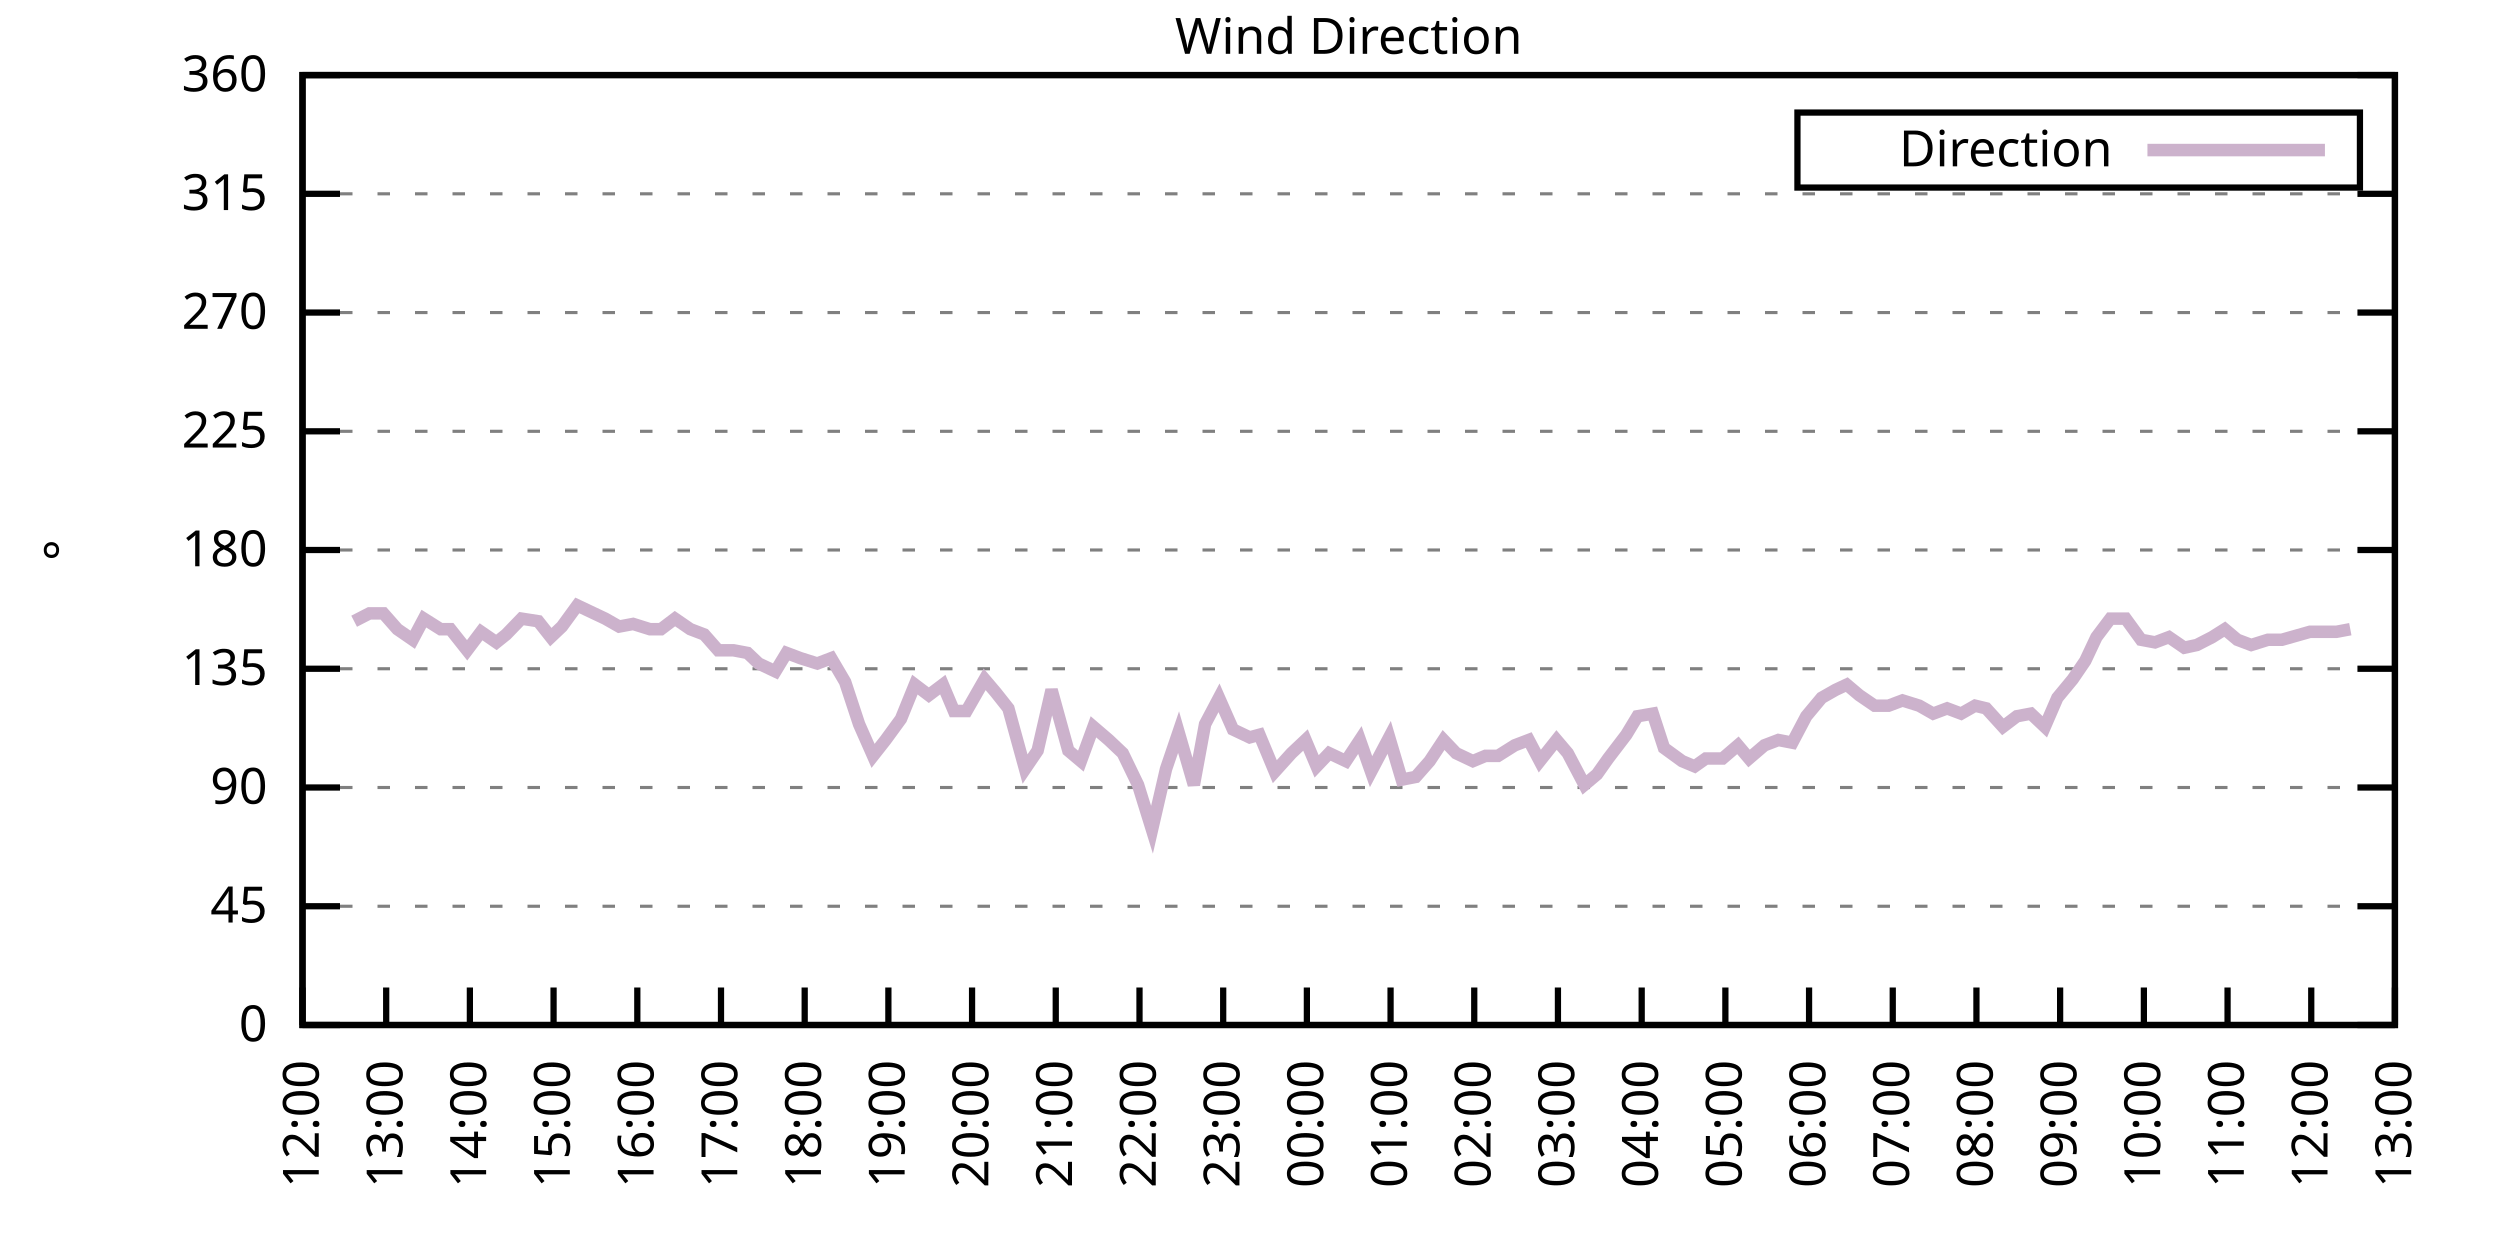
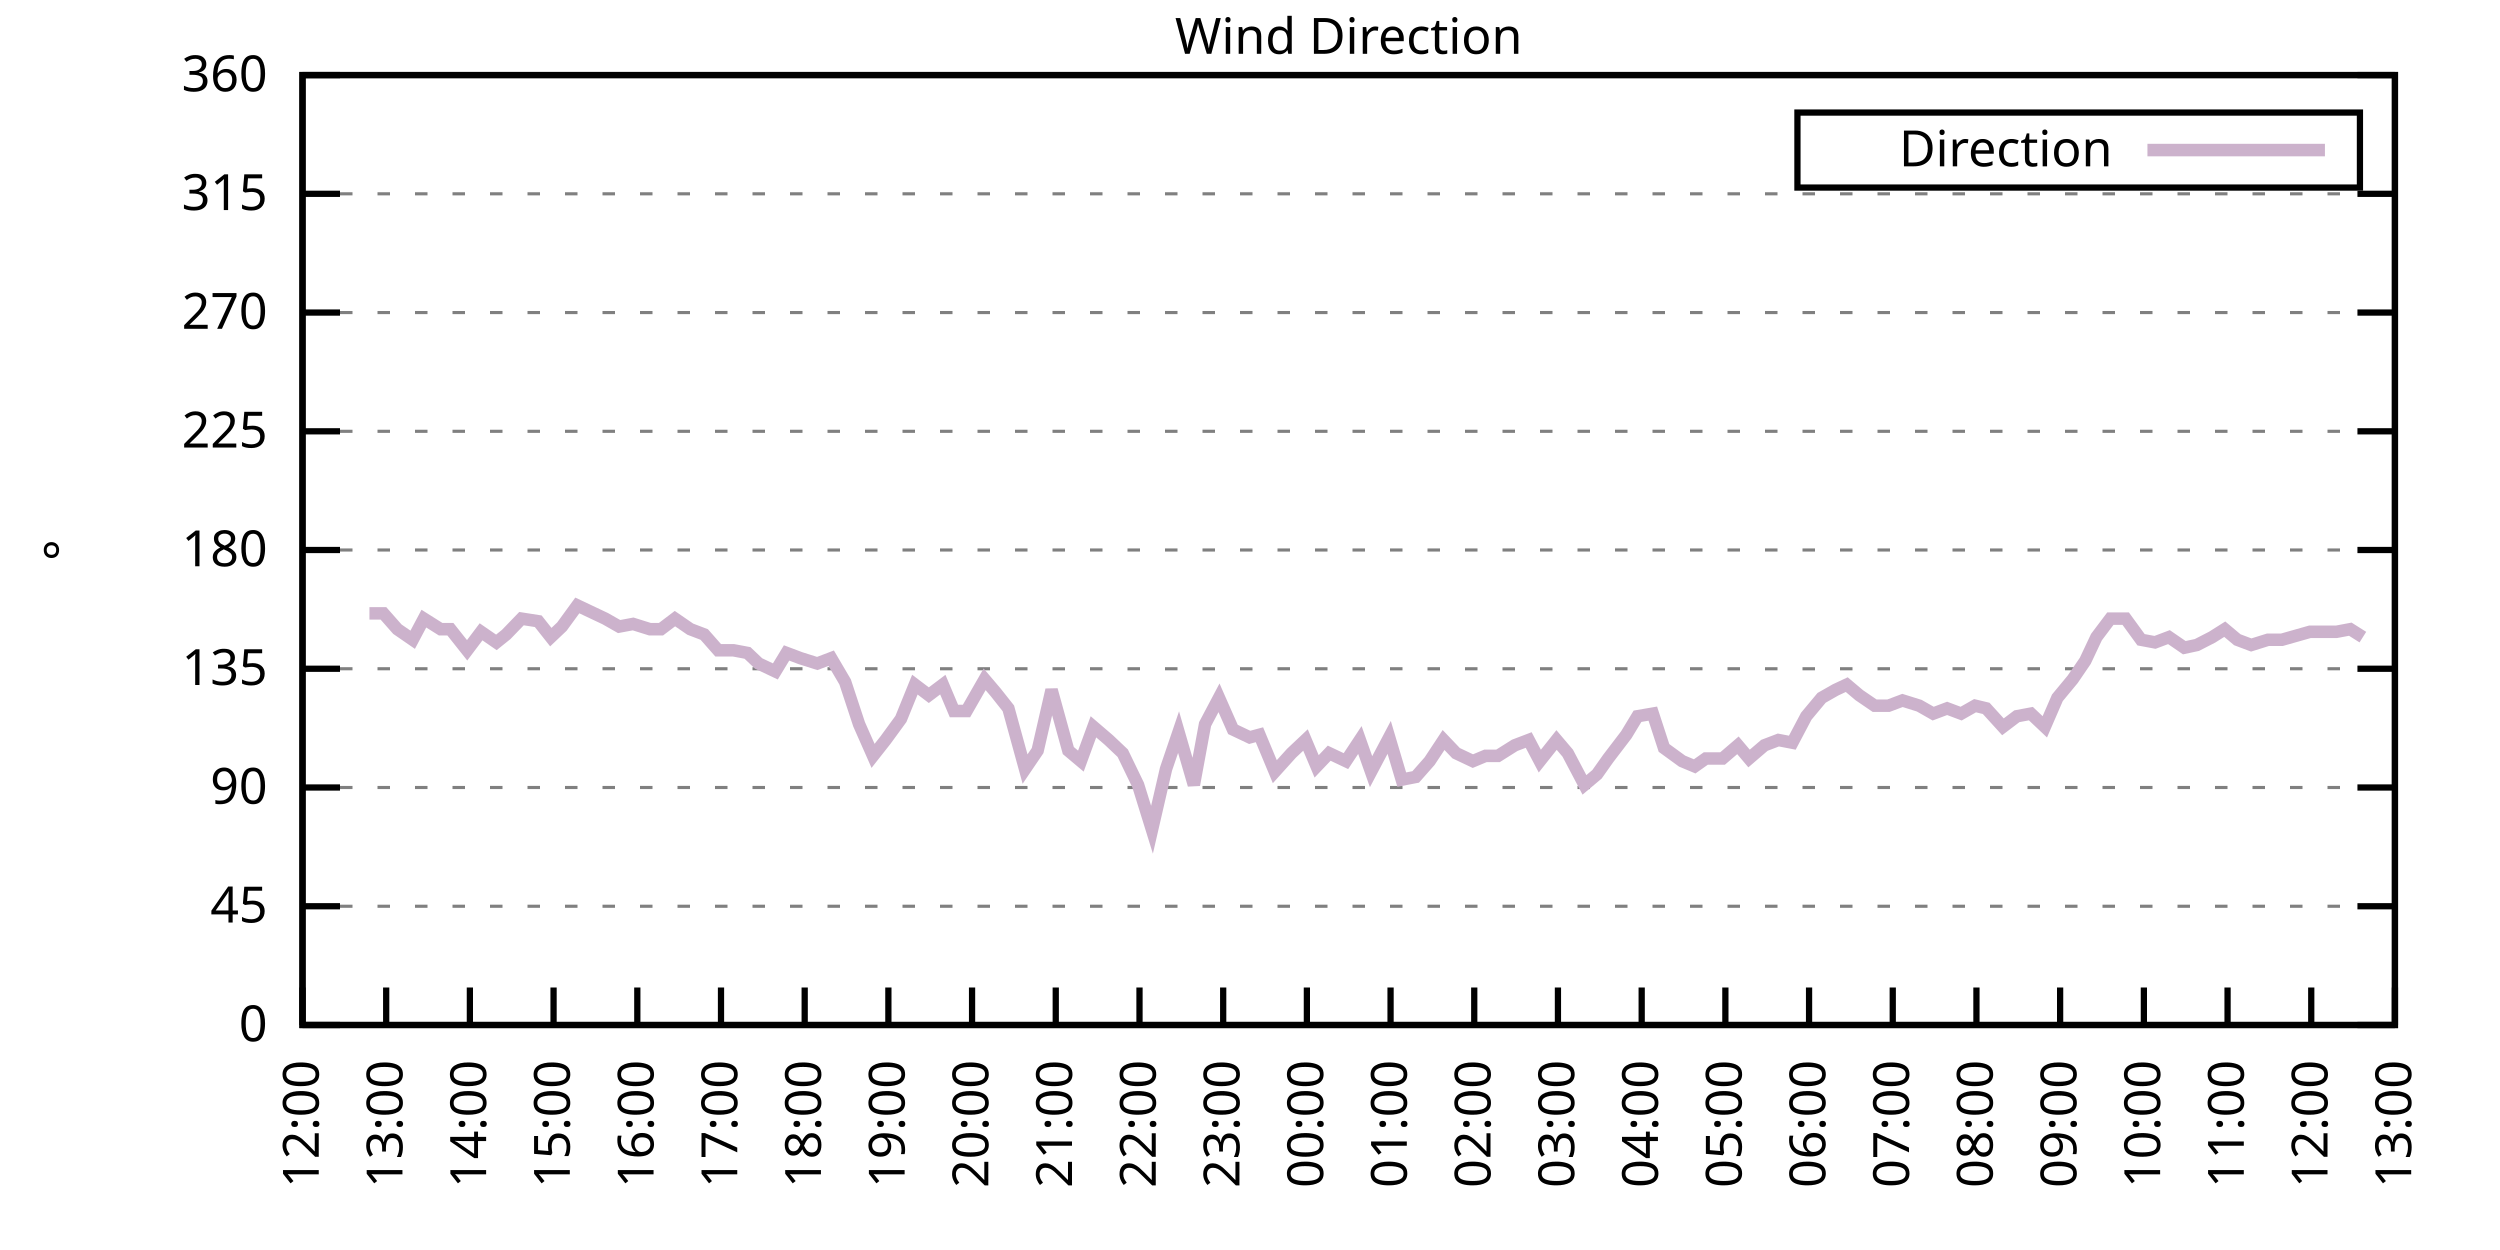
<svg xmlns="http://www.w3.org/2000/svg" xmlns:xlink="http://www.w3.org/1999/xlink" width="400" height="200" viewBox="0 0 400 200">
  <g id="gnuplot_canvas">
    <rect x="0" y="0" width="400" height="200" fill="none" />
    <defs>
      <circle id="gpDot" r="0.5" stroke-width="0.5" stroke="currentColor" />
      <path id="gpPt0" stroke-width="0.333" stroke="currentColor" d="M-1,0 h2 M0,-1 v2" />
      <path id="gpPt1" stroke-width="0.333" stroke="currentColor" d="M-1,-1 L1,1 M1,-1 L-1,1" />
      <path id="gpPt2" stroke-width="0.333" stroke="currentColor" d="M-1,0 L1,0 M0,-1 L0,1 M-1,-1 L1,1 M-1,1 L1,-1" />
      <rect id="gpPt3" stroke-width="0.333" stroke="currentColor" x="-1" y="-1" width="2" height="2" />
      <rect id="gpPt4" stroke-width="0.333" stroke="currentColor" fill="currentColor" x="-1" y="-1" width="2" height="2" />
      <circle id="gpPt5" stroke-width="0.333" stroke="currentColor" cx="0" cy="0" r="1" />
      <use xlink:href="#gpPt5" id="gpPt6" fill="currentColor" stroke="none" />
      <path id="gpPt7" stroke-width="0.333" stroke="currentColor" d="M0,-1.33 L-1.33,0.67 L1.33,0.67 z" />
      <use xlink:href="#gpPt7" id="gpPt8" fill="currentColor" stroke="none" />
      <use xlink:href="#gpPt7" id="gpPt9" stroke="currentColor" transform="rotate(180)" />
      <use xlink:href="#gpPt9" id="gpPt10" fill="currentColor" stroke="none" />
      <use xlink:href="#gpPt3" id="gpPt11" stroke="currentColor" transform="rotate(45)" />
      <use xlink:href="#gpPt11" id="gpPt12" fill="currentColor" stroke="none" />
      <path id="gpPt13" stroke-width="0.333" stroke="currentColor" d="M0,1.330 L1.265,0.411 L0.782,-1.067 L-0.782,-1.076 L-1.265,0.411 z" />
      <use xlink:href="#gpPt13" id="gpPt14" fill="currentColor" stroke="none" />
      <filter id="textbox" filterUnits="objectBoundingBox" x="0" y="0" height="1" width="1">
        <feFlood flood-color="white" flood-opacity="1" result="bgnd" />
        <feComposite in="SourceGraphic" in2="bgnd" operator="atop" />
      </filter>
      <filter id="greybox" filterUnits="objectBoundingBox" x="0" y="0" height="1" width="1">
        <feFlood flood-color="lightgrey" flood-opacity="1" result="grey" />
        <feComposite in="SourceGraphic" in2="grey" operator="atop" />
      </filter>
    </defs>
    <g fill="none" color="white" stroke="currentColor" stroke-width="1.00" stroke-linecap="butt" stroke-linejoin="miter">
</g>
    <g fill="none" color="black" stroke="currentColor" stroke-width="1.00" stroke-linecap="butt" stroke-linejoin="miter">
      <g stroke="none" shape-rendering="crispEdges">
        <polygon fill="rgb(255, 255, 255)" points="48.40,164.00 383.18,164.00 383.18,12.02 48.40,12.02 " />
      </g>
    </g>
    <g fill="none" color="black" stroke="currentColor" stroke-width="1.00" stroke-linecap="butt" stroke-linejoin="miter">
</g>
    <g fill="none" color="black" stroke="black" stroke-width="0.50" stroke-linecap="butt" stroke-linejoin="miter">
</g>
    <g fill="none" color="gray" stroke="currentColor" stroke-width="0.50" stroke-linecap="butt" stroke-linejoin="miter">
      <path stroke="gray" stroke-dasharray="2,4" class="gridline" d="M48.40,164.00 L383.19,164.00  " />
    </g>
    <g fill="none" color="gray" stroke="gray" stroke-width="1.00" stroke-linecap="butt" stroke-linejoin="miter">
</g>
    <g fill="none" color="black" stroke="currentColor" stroke-width="1.00" stroke-linecap="butt" stroke-linejoin="miter">
      <path stroke="black" d="M48.40,164.00 L54.40,164.00 M383.19,164.00 L377.19,164.00  " />
      <g transform="translate(42.80,166.60)" stroke="none" fill="black" font-family="Sans" font-size="8.00" text-anchor="end">
        <text>
          <tspan font-family="Sans"> 0</tspan>
        </text>
      </g>
    </g>
    <g fill="none" color="black" stroke="currentColor" stroke-width="1.00" stroke-linecap="butt" stroke-linejoin="miter">
</g>
    <g fill="none" color="black" stroke="black" stroke-width="0.50" stroke-linecap="butt" stroke-linejoin="miter">
</g>
    <g fill="none" color="gray" stroke="currentColor" stroke-width="0.50" stroke-linecap="butt" stroke-linejoin="miter">
      <path stroke="gray" stroke-dasharray="2,4" class="gridline" d="M48.40,145.00 L383.19,145.00  " />
    </g>
    <g fill="none" color="gray" stroke="gray" stroke-width="1.00" stroke-linecap="butt" stroke-linejoin="miter">
</g>
    <g fill="none" color="black" stroke="currentColor" stroke-width="1.00" stroke-linecap="butt" stroke-linejoin="miter">
      <path stroke="black" d="M48.40,145.00 L54.40,145.00 M383.19,145.00 L377.19,145.00  " />
      <g transform="translate(42.80,147.60)" stroke="none" fill="black" font-family="Sans" font-size="8.00" text-anchor="end">
        <text>
          <tspan font-family="Sans"> 45</tspan>
        </text>
      </g>
    </g>
    <g fill="none" color="black" stroke="currentColor" stroke-width="1.00" stroke-linecap="butt" stroke-linejoin="miter">
</g>
    <g fill="none" color="black" stroke="black" stroke-width="0.50" stroke-linecap="butt" stroke-linejoin="miter">
</g>
    <g fill="none" color="gray" stroke="currentColor" stroke-width="0.50" stroke-linecap="butt" stroke-linejoin="miter">
      <path stroke="gray" stroke-dasharray="2,4" class="gridline" d="M48.40,126.00 L383.19,126.00  " />
    </g>
    <g fill="none" color="gray" stroke="gray" stroke-width="1.00" stroke-linecap="butt" stroke-linejoin="miter">
</g>
    <g fill="none" color="black" stroke="currentColor" stroke-width="1.00" stroke-linecap="butt" stroke-linejoin="miter">
      <path stroke="black" d="M48.40,126.00 L54.40,126.00 M383.19,126.00 L377.19,126.00  " />
      <g transform="translate(42.80,128.60)" stroke="none" fill="black" font-family="Sans" font-size="8.00" text-anchor="end">
        <text>
          <tspan font-family="Sans"> 90</tspan>
        </text>
      </g>
    </g>
    <g fill="none" color="black" stroke="currentColor" stroke-width="1.00" stroke-linecap="butt" stroke-linejoin="miter">
</g>
    <g fill="none" color="black" stroke="black" stroke-width="0.50" stroke-linecap="butt" stroke-linejoin="miter">
</g>
    <g fill="none" color="gray" stroke="currentColor" stroke-width="0.50" stroke-linecap="butt" stroke-linejoin="miter">
      <path stroke="gray" stroke-dasharray="2,4" class="gridline" d="M48.40,107.00 L383.19,107.00  " />
    </g>
    <g fill="none" color="gray" stroke="gray" stroke-width="1.00" stroke-linecap="butt" stroke-linejoin="miter">
</g>
    <g fill="none" color="black" stroke="currentColor" stroke-width="1.00" stroke-linecap="butt" stroke-linejoin="miter">
      <path stroke="black" d="M48.40,107.00 L54.40,107.00 M383.19,107.00 L377.19,107.00  " />
      <g transform="translate(42.80,109.60)" stroke="none" fill="black" font-family="Sans" font-size="8.00" text-anchor="end">
        <text>
          <tspan font-family="Sans"> 135</tspan>
        </text>
      </g>
    </g>
    <g fill="none" color="black" stroke="currentColor" stroke-width="1.00" stroke-linecap="butt" stroke-linejoin="miter">
</g>
    <g fill="none" color="black" stroke="black" stroke-width="0.50" stroke-linecap="butt" stroke-linejoin="miter">
</g>
    <g fill="none" color="gray" stroke="currentColor" stroke-width="0.50" stroke-linecap="butt" stroke-linejoin="miter">
      <path stroke="gray" stroke-dasharray="2,4" class="gridline" d="M48.40,88.00 L383.19,88.00  " />
    </g>
    <g fill="none" color="gray" stroke="gray" stroke-width="1.00" stroke-linecap="butt" stroke-linejoin="miter">
</g>
    <g fill="none" color="black" stroke="currentColor" stroke-width="1.00" stroke-linecap="butt" stroke-linejoin="miter">
      <path stroke="black" d="M48.40,88.00 L54.40,88.00 M383.19,88.00 L377.19,88.00  " />
      <g transform="translate(42.80,90.60)" stroke="none" fill="black" font-family="Sans" font-size="8.00" text-anchor="end">
        <text>
          <tspan font-family="Sans"> 180</tspan>
        </text>
      </g>
    </g>
    <g fill="none" color="black" stroke="currentColor" stroke-width="1.00" stroke-linecap="butt" stroke-linejoin="miter">
</g>
    <g fill="none" color="black" stroke="black" stroke-width="0.50" stroke-linecap="butt" stroke-linejoin="miter">
</g>
    <g fill="none" color="gray" stroke="currentColor" stroke-width="0.50" stroke-linecap="butt" stroke-linejoin="miter">
      <path stroke="gray" stroke-dasharray="2,4" class="gridline" d="M48.40,69.01 L383.19,69.01  " />
    </g>
    <g fill="none" color="gray" stroke="gray" stroke-width="1.00" stroke-linecap="butt" stroke-linejoin="miter">
</g>
    <g fill="none" color="black" stroke="currentColor" stroke-width="1.00" stroke-linecap="butt" stroke-linejoin="miter">
      <path stroke="black" d="M48.40,69.01 L54.40,69.01 M383.19,69.01 L377.19,69.01  " />
      <g transform="translate(42.80,71.61)" stroke="none" fill="black" font-family="Sans" font-size="8.00" text-anchor="end">
        <text>
          <tspan font-family="Sans"> 225</tspan>
        </text>
      </g>
    </g>
    <g fill="none" color="black" stroke="currentColor" stroke-width="1.00" stroke-linecap="butt" stroke-linejoin="miter">
</g>
    <g fill="none" color="black" stroke="black" stroke-width="0.50" stroke-linecap="butt" stroke-linejoin="miter">
</g>
    <g fill="none" color="gray" stroke="currentColor" stroke-width="0.50" stroke-linecap="butt" stroke-linejoin="miter">
      <path stroke="gray" stroke-dasharray="2,4" class="gridline" d="M48.40,50.01 L383.19,50.01  " />
    </g>
    <g fill="none" color="gray" stroke="gray" stroke-width="1.00" stroke-linecap="butt" stroke-linejoin="miter">
</g>
    <g fill="none" color="black" stroke="currentColor" stroke-width="1.00" stroke-linecap="butt" stroke-linejoin="miter">
      <path stroke="black" d="M48.40,50.01 L54.40,50.01 M383.19,50.01 L377.19,50.01  " />
      <g transform="translate(42.80,52.61)" stroke="none" fill="black" font-family="Sans" font-size="8.00" text-anchor="end">
        <text>
          <tspan font-family="Sans"> 270</tspan>
        </text>
      </g>
    </g>
    <g fill="none" color="black" stroke="currentColor" stroke-width="1.00" stroke-linecap="butt" stroke-linejoin="miter">
</g>
    <g fill="none" color="black" stroke="black" stroke-width="0.50" stroke-linecap="butt" stroke-linejoin="miter">
</g>
    <g fill="none" color="gray" stroke="currentColor" stroke-width="0.50" stroke-linecap="butt" stroke-linejoin="miter">
      <path stroke="gray" stroke-dasharray="2,4" class="gridline" d="M48.40,31.01 L383.19,31.01  " />
    </g>
    <g fill="none" color="gray" stroke="gray" stroke-width="1.00" stroke-linecap="butt" stroke-linejoin="miter">
</g>
    <g fill="none" color="black" stroke="currentColor" stroke-width="1.00" stroke-linecap="butt" stroke-linejoin="miter">
      <path stroke="black" d="M48.40,31.01 L54.40,31.01 M383.19,31.01 L377.19,31.01  " />
      <g transform="translate(42.80,33.61)" stroke="none" fill="black" font-family="Sans" font-size="8.00" text-anchor="end">
        <text>
          <tspan font-family="Sans"> 315</tspan>
        </text>
      </g>
    </g>
    <g fill="none" color="black" stroke="currentColor" stroke-width="1.00" stroke-linecap="butt" stroke-linejoin="miter">
</g>
    <g fill="none" color="black" stroke="black" stroke-width="0.50" stroke-linecap="butt" stroke-linejoin="miter">
</g>
    <g fill="none" color="gray" stroke="currentColor" stroke-width="0.50" stroke-linecap="butt" stroke-linejoin="miter">
      <path stroke="gray" stroke-dasharray="2,4" class="gridline" d="M48.40,12.01 L383.19,12.01  " />
    </g>
    <g fill="none" color="gray" stroke="gray" stroke-width="1.00" stroke-linecap="butt" stroke-linejoin="miter">
</g>
    <g fill="none" color="black" stroke="currentColor" stroke-width="1.00" stroke-linecap="butt" stroke-linejoin="miter">
      <path stroke="black" d="M48.40,12.01 L54.40,12.01 M383.19,12.01 L377.19,12.01  " />
      <g transform="translate(42.80,14.61)" stroke="none" fill="black" font-family="Sans" font-size="8.00" text-anchor="end">
        <text>
          <tspan font-family="Sans"> 360</tspan>
        </text>
      </g>
    </g>
    <g fill="none" color="black" stroke="currentColor" stroke-width="1.00" stroke-linecap="butt" stroke-linejoin="miter">
      <path stroke="black" d="M48.40,164.00 L48.40,158.00  " />
      <g transform="translate(51.00,169.60) rotate(270.00)" stroke="none" fill="black" font-family="Sans" font-size="8.00" text-anchor="end">
        <text>
          <tspan font-family="Sans">12:00</tspan>
        </text>
      </g>
    </g>
    <g fill="none" color="black" stroke="currentColor" stroke-width="1.00" stroke-linecap="butt" stroke-linejoin="miter">
      <path stroke="black" d="M61.79,164.00 L61.79,158.00  " />
      <g transform="translate(64.39,169.60) rotate(270.00)" stroke="none" fill="black" font-family="Sans" font-size="8.00" text-anchor="end">
        <text>
          <tspan font-family="Sans">13:00</tspan>
        </text>
      </g>
    </g>
    <g fill="none" color="black" stroke="currentColor" stroke-width="1.00" stroke-linecap="butt" stroke-linejoin="miter">
      <path stroke="black" d="M75.18,164.00 L75.18,158.00  " />
      <g transform="translate(77.78,169.60) rotate(270.00)" stroke="none" fill="black" font-family="Sans" font-size="8.00" text-anchor="end">
        <text>
          <tspan font-family="Sans">14:00</tspan>
        </text>
      </g>
    </g>
    <g fill="none" color="black" stroke="currentColor" stroke-width="1.00" stroke-linecap="butt" stroke-linejoin="miter">
      <path stroke="black" d="M88.57,164.00 L88.57,158.00  " />
      <g transform="translate(91.17,169.60) rotate(270.00)" stroke="none" fill="black" font-family="Sans" font-size="8.00" text-anchor="end">
        <text>
          <tspan font-family="Sans">15:00</tspan>
        </text>
      </g>
    </g>
    <g fill="none" color="black" stroke="currentColor" stroke-width="1.00" stroke-linecap="butt" stroke-linejoin="miter">
      <path stroke="black" d="M101.97,164.00 L101.97,158.00  " />
      <g transform="translate(104.57,169.60) rotate(270.00)" stroke="none" fill="black" font-family="Sans" font-size="8.00" text-anchor="end">
        <text>
          <tspan font-family="Sans">16:00</tspan>
        </text>
      </g>
    </g>
    <g fill="none" color="black" stroke="currentColor" stroke-width="1.00" stroke-linecap="butt" stroke-linejoin="miter">
      <path stroke="black" d="M115.36,164.00 L115.36,158.00  " />
      <g transform="translate(117.96,169.60) rotate(270.00)" stroke="none" fill="black" font-family="Sans" font-size="8.00" text-anchor="end">
        <text>
          <tspan font-family="Sans">17:00</tspan>
        </text>
      </g>
    </g>
    <g fill="none" color="black" stroke="currentColor" stroke-width="1.00" stroke-linecap="butt" stroke-linejoin="miter">
      <path stroke="black" d="M128.75,164.00 L128.75,158.00  " />
      <g transform="translate(131.35,169.60) rotate(270.00)" stroke="none" fill="black" font-family="Sans" font-size="8.00" text-anchor="end">
        <text>
          <tspan font-family="Sans">18:00</tspan>
        </text>
      </g>
    </g>
    <g fill="none" color="black" stroke="currentColor" stroke-width="1.00" stroke-linecap="butt" stroke-linejoin="miter">
      <path stroke="black" d="M142.14,164.00 L142.14,158.00  " />
      <g transform="translate(144.74,169.60) rotate(270.00)" stroke="none" fill="black" font-family="Sans" font-size="8.00" text-anchor="end">
        <text>
          <tspan font-family="Sans">19:00</tspan>
        </text>
      </g>
    </g>
    <g fill="none" color="black" stroke="currentColor" stroke-width="1.00" stroke-linecap="butt" stroke-linejoin="miter">
      <path stroke="black" d="M155.53,164.00 L155.53,158.00  " />
      <g transform="translate(158.13,169.60) rotate(270.00)" stroke="none" fill="black" font-family="Sans" font-size="8.00" text-anchor="end">
        <text>
          <tspan font-family="Sans">20:00</tspan>
        </text>
      </g>
    </g>
    <g fill="none" color="black" stroke="currentColor" stroke-width="1.00" stroke-linecap="butt" stroke-linejoin="miter">
      <path stroke="black" d="M168.92,164.00 L168.92,158.00  " />
      <g transform="translate(171.52,169.60) rotate(270.00)" stroke="none" fill="black" font-family="Sans" font-size="8.00" text-anchor="end">
        <text>
          <tspan font-family="Sans">21:00</tspan>
        </text>
      </g>
    </g>
    <g fill="none" color="black" stroke="currentColor" stroke-width="1.00" stroke-linecap="butt" stroke-linejoin="miter">
      <path stroke="black" d="M182.32,164.00 L182.32,158.00  " />
      <g transform="translate(184.92,169.60) rotate(270.00)" stroke="none" fill="black" font-family="Sans" font-size="8.00" text-anchor="end">
        <text>
          <tspan font-family="Sans">22:00</tspan>
        </text>
      </g>
    </g>
    <g fill="none" color="black" stroke="currentColor" stroke-width="1.00" stroke-linecap="butt" stroke-linejoin="miter">
      <path stroke="black" d="M195.71,164.00 L195.71,158.00  " />
      <g transform="translate(198.31,169.60) rotate(270.00)" stroke="none" fill="black" font-family="Sans" font-size="8.00" text-anchor="end">
        <text>
          <tspan font-family="Sans">23:00</tspan>
        </text>
      </g>
    </g>
    <g fill="none" color="black" stroke="currentColor" stroke-width="1.00" stroke-linecap="butt" stroke-linejoin="miter">
      <path stroke="black" d="M209.10,164.00 L209.10,158.00  " />
      <g transform="translate(211.70,169.60) rotate(270.00)" stroke="none" fill="black" font-family="Sans" font-size="8.00" text-anchor="end">
        <text>
          <tspan font-family="Sans">00:00</tspan>
        </text>
      </g>
    </g>
    <g fill="none" color="black" stroke="currentColor" stroke-width="1.00" stroke-linecap="butt" stroke-linejoin="miter">
      <path stroke="black" d="M222.49,164.00 L222.49,158.00  " />
      <g transform="translate(225.09,169.60) rotate(270.00)" stroke="none" fill="black" font-family="Sans" font-size="8.00" text-anchor="end">
        <text>
          <tspan font-family="Sans">01:00</tspan>
        </text>
      </g>
    </g>
    <g fill="none" color="black" stroke="currentColor" stroke-width="1.00" stroke-linecap="butt" stroke-linejoin="miter">
      <path stroke="black" d="M235.88,164.00 L235.88,158.00  " />
      <g transform="translate(238.48,169.60) rotate(270.00)" stroke="none" fill="black" font-family="Sans" font-size="8.00" text-anchor="end">
        <text>
          <tspan font-family="Sans">02:00</tspan>
        </text>
      </g>
    </g>
    <g fill="none" color="black" stroke="currentColor" stroke-width="1.00" stroke-linecap="butt" stroke-linejoin="miter">
      <path stroke="black" d="M249.27,164.00 L249.27,158.00  " />
      <g transform="translate(251.87,169.60) rotate(270.00)" stroke="none" fill="black" font-family="Sans" font-size="8.00" text-anchor="end">
        <text>
          <tspan font-family="Sans">03:00</tspan>
        </text>
      </g>
    </g>
    <g fill="none" color="black" stroke="currentColor" stroke-width="1.00" stroke-linecap="butt" stroke-linejoin="miter">
      <path stroke="black" d="M262.67,164.00 L262.67,158.00  " />
      <g transform="translate(265.27,169.60) rotate(270.00)" stroke="none" fill="black" font-family="Sans" font-size="8.00" text-anchor="end">
        <text>
          <tspan font-family="Sans">04:00</tspan>
        </text>
      </g>
    </g>
    <g fill="none" color="black" stroke="currentColor" stroke-width="1.00" stroke-linecap="butt" stroke-linejoin="miter">
      <path stroke="black" d="M276.06,164.00 L276.06,158.00  " />
      <g transform="translate(278.66,169.60) rotate(270.00)" stroke="none" fill="black" font-family="Sans" font-size="8.00" text-anchor="end">
        <text>
          <tspan font-family="Sans">05:00</tspan>
        </text>
      </g>
    </g>
    <g fill="none" color="black" stroke="currentColor" stroke-width="1.00" stroke-linecap="butt" stroke-linejoin="miter">
      <path stroke="black" d="M289.45,164.00 L289.45,158.00  " />
      <g transform="translate(292.05,169.60) rotate(270.00)" stroke="none" fill="black" font-family="Sans" font-size="8.00" text-anchor="end">
        <text>
          <tspan font-family="Sans">06:00</tspan>
        </text>
      </g>
    </g>
    <g fill="none" color="black" stroke="currentColor" stroke-width="1.00" stroke-linecap="butt" stroke-linejoin="miter">
      <path stroke="black" d="M302.84,164.00 L302.84,158.00  " />
      <g transform="translate(305.44,169.60) rotate(270.00)" stroke="none" fill="black" font-family="Sans" font-size="8.00" text-anchor="end">
        <text>
          <tspan font-family="Sans">07:00</tspan>
        </text>
      </g>
    </g>
    <g fill="none" color="black" stroke="currentColor" stroke-width="1.00" stroke-linecap="butt" stroke-linejoin="miter">
      <path stroke="black" d="M316.23,164.00 L316.23,158.00  " />
      <g transform="translate(318.83,169.60) rotate(270.00)" stroke="none" fill="black" font-family="Sans" font-size="8.00" text-anchor="end">
        <text>
          <tspan font-family="Sans">08:00</tspan>
        </text>
      </g>
    </g>
    <g fill="none" color="black" stroke="currentColor" stroke-width="1.00" stroke-linecap="butt" stroke-linejoin="miter">
      <path stroke="black" d="M329.62,164.00 L329.62,158.00  " />
      <g transform="translate(332.22,169.60) rotate(270.00)" stroke="none" fill="black" font-family="Sans" font-size="8.00" text-anchor="end">
        <text>
          <tspan font-family="Sans">09:00</tspan>
        </text>
      </g>
    </g>
    <g fill="none" color="black" stroke="currentColor" stroke-width="1.00" stroke-linecap="butt" stroke-linejoin="miter">
      <path stroke="black" d="M343.02,164.00 L343.02,158.00  " />
      <g transform="translate(345.62,169.60) rotate(270.00)" stroke="none" fill="black" font-family="Sans" font-size="8.00" text-anchor="end">
        <text>
          <tspan font-family="Sans">10:00</tspan>
        </text>
      </g>
    </g>
    <g fill="none" color="black" stroke="currentColor" stroke-width="1.00" stroke-linecap="butt" stroke-linejoin="miter">
      <path stroke="black" d="M356.41,164.00 L356.41,158.00  " />
      <g transform="translate(359.01,169.60) rotate(270.00)" stroke="none" fill="black" font-family="Sans" font-size="8.00" text-anchor="end">
        <text>
          <tspan font-family="Sans">11:00</tspan>
        </text>
      </g>
    </g>
    <g fill="none" color="black" stroke="currentColor" stroke-width="1.00" stroke-linecap="butt" stroke-linejoin="miter">
      <path stroke="black" d="M369.80,164.00 L369.80,158.00  " />
      <g transform="translate(372.40,169.60) rotate(270.00)" stroke="none" fill="black" font-family="Sans" font-size="8.00" text-anchor="end">
        <text>
          <tspan font-family="Sans">12:00</tspan>
        </text>
      </g>
    </g>
    <g fill="none" color="black" stroke="currentColor" stroke-width="1.00" stroke-linecap="butt" stroke-linejoin="miter">
      <path stroke="black" d="M383.19,164.00 L383.19,158.00  " />
      <g transform="translate(385.79,169.60) rotate(270.00)" stroke="none" fill="black" font-family="Sans" font-size="8.00" text-anchor="end">
        <text>
          <tspan font-family="Sans">13:00</tspan>
        </text>
      </g>
    </g>
    <g fill="none" color="black" stroke="currentColor" stroke-width="1.00" stroke-linecap="butt" stroke-linejoin="miter">
</g>
    <g fill="none" color="black" stroke="currentColor" stroke-width="1.00" stroke-linecap="butt" stroke-linejoin="miter">
      <path stroke="black" d="M48.40,12.01 L48.40,164.00 L383.19,164.00 L383.19,12.01 L48.40,12.01 Z  " />
    </g>
    <g fill="none" color="black" stroke="currentColor" stroke-width="1.00" stroke-linecap="butt" stroke-linejoin="miter">
</g>
    <g fill="none" color="black" stroke="currentColor" stroke-width="1.00" stroke-linecap="butt" stroke-linejoin="miter">
      <path stroke="black" d="M287.59,30.01 L287.59,18.01 L377.59,18.01 L377.59,30.01 L287.59,30.01 Z  " />
    </g>
    <g id="Wind_direction_plot_1">
      <g fill="none" color="white" stroke="black" stroke-width="2.00" stroke-linecap="butt" stroke-linejoin="miter">
</g>
      <g fill="none" color="black" stroke="currentColor" stroke-width="2.00" stroke-linecap="butt" stroke-linejoin="miter">
        <g transform="translate(337.99,26.61)" stroke="none" fill="black" font-family="Sans" font-size="8.00" text-anchor="end">
          <text>
            <tspan font-family="Sans">Direction</tspan>
          </text>
        </g>
      </g>
      <g fill="none" color="black" stroke="currentColor" stroke-width="2.00" stroke-linecap="butt" stroke-linejoin="miter">
-         <path stroke="rgb(204, 178, 204)" d="M343.59,24.01 L371.99,24.01 M56.66,99.40 L59.11,98.14 L61.35,98.14 L63.58,100.67 L66.03,102.36 L67.82,98.98   L70.50,100.67 L72.06,100.67 L74.74,104.05 L76.97,101.09 L79.42,102.78 L80.99,101.52 L83.44,98.98 L86.12,99.40   L88.13,101.94 L89.91,100.25 L92.37,96.87 L95.05,98.14 L96.83,98.98 L99.06,100.25 L101.30,99.83 L103.98,100.67   L105.76,100.67 L107.99,98.98 L110.45,100.67 L112.68,101.52 L114.91,104.05 L117.37,104.05 L119.60,104.47 L121.38,106.16   L124.06,107.43 L125.85,104.47 L128.08,105.31 L130.76,106.16 L132.99,105.31 L135.22,109.11 L137.45,115.87 L139.69,120.94   L141.69,118.40 L144.15,115.03 L146.38,109.54 L148.61,111.23 L150.85,109.54 L152.63,113.76 L154.64,113.76 L157.54,108.69   L159.33,110.80 L161.34,113.34 L164.01,123.05 L166.02,120.09 L168.25,110.38 L170.93,120.09 L172.94,121.78 L174.95,116.29   L177.41,118.40 L179.64,120.51 L182.09,125.58 L184.32,132.76 L186.56,123.05 L188.57,117.14 L191.02,125.58 L192.81,115.87   L195.04,111.65 L197.27,116.71 L199.95,117.98 L201.51,117.56 L203.97,123.47 L206.64,120.51 L208.88,118.40 L210.66,122.62   L212.67,120.51 L215.35,121.78 L217.58,118.40 L219.37,123.47 L222.27,117.98 L224.28,124.74 L226.51,124.31 L228.74,121.78   L230.97,118.40 L232.98,120.51 L235.66,121.78 L237.67,120.94 L239.68,120.94 L242.36,119.25 L244.59,118.40 L246.37,121.78   L249.05,118.40 L250.84,120.51 L253.51,125.58 L255.52,123.89 L257.31,121.36 L260.21,117.56 L262.00,114.60 L264.45,114.18   L266.24,119.67 L269.14,121.78 L271.15,122.62 L272.93,121.36 L275.61,121.36 L278.07,119.25 L279.85,121.36 L282.31,119.25   L284.54,118.40 L286.77,118.83 L289.00,114.60 L291.46,111.65 L293.69,110.38 L295.48,109.54 L297.48,111.23 L299.94,112.91   L302.17,112.91 L304.40,112.07 L307.08,112.91 L309.31,114.18 L311.54,113.34 L313.78,114.18 L316.01,112.91 L317.79,113.34   L320.47,116.29 L322.70,114.60 L324.94,114.18 L327.17,116.29 L329.18,111.65 L331.63,108.69 L333.64,105.74 L335.43,101.94   L337.66,98.98 L340.11,98.98 L342.57,102.36 L344.80,102.78 L347.03,101.94 L349.49,103.63 L351.50,103.20 L353.95,101.94   L355.96,100.67 L357.97,102.36 L360.20,103.20 L362.88,102.36 L365.11,102.36 L369.58,101.09 L371.81,101.09 L373.82,101.09   L376.05,100.67  " />
+         <path stroke="rgb(204, 178, 204)" d="M343.59,24.01 L371.99,24.01 M59.11,98.14 L61.35,98.14 L63.58,100.67 L66.03,102.36 L67.82,98.98 L70.50,100.67   L72.06,100.67 L74.74,104.05 L76.97,101.09 L79.42,102.78 L80.99,101.52 L83.44,98.98 L86.12,99.40 L88.13,101.94   L89.91,100.25 L92.37,96.87 L95.05,98.14 L96.83,98.98 L99.06,100.25 L101.30,99.83 L103.98,100.67 L105.76,100.67   L107.99,98.98 L110.45,100.67 L112.68,101.52 L114.91,104.05 L117.37,104.05 L119.60,104.47 L121.38,106.16 L124.06,107.43   L125.85,104.47 L128.08,105.31 L130.76,106.16 L132.99,105.31 L135.22,109.11 L137.45,115.87 L139.69,120.94 L141.69,118.40   L144.15,115.03 L146.38,109.54 L148.61,111.23 L150.85,109.54 L152.63,113.76 L154.64,113.76 L157.54,108.69 L159.33,110.80   L161.34,113.34 L164.01,123.05 L166.02,120.09 L168.25,110.38 L170.93,120.09 L172.94,121.78 L174.95,116.29 L177.41,118.40   L179.64,120.51 L182.09,125.58 L184.32,132.76 L186.56,123.05 L188.57,117.14 L191.02,125.58 L192.81,115.87 L195.04,111.65   L197.27,116.71 L199.95,117.98 L201.51,117.56 L203.97,123.47 L206.64,120.51 L208.88,118.40 L210.66,122.62 L212.67,120.51   L215.35,121.78 L217.58,118.40 L219.37,123.47 L222.27,117.98 L224.28,124.74 L226.51,124.31 L228.74,121.78 L230.97,118.40   L232.98,120.51 L235.66,121.78 L237.67,120.94 L239.68,120.94 L242.36,119.25 L244.59,118.40 L246.37,121.78 L249.05,118.40   L250.84,120.51 L253.51,125.58 L255.52,123.89 L257.31,121.36 L260.21,117.56 L262.00,114.60 L264.45,114.18 L266.24,119.67   L269.14,121.78 L271.15,122.62 L272.93,121.36 L275.61,121.36 L278.07,119.25 L279.85,121.36 L282.31,119.25 L284.54,118.40   L286.77,118.83 L289.00,114.60 L291.46,111.65 L293.69,110.38 L295.48,109.54 L297.48,111.23 L299.94,112.91 L302.17,112.91   L304.40,112.07 L307.08,112.91 L309.31,114.18 L311.54,113.34 L313.78,114.18 L316.01,112.91 L317.79,113.34 L320.47,116.29   L322.70,114.60 L324.94,114.18 L327.17,116.29 L329.18,111.65 L331.63,108.69 L333.64,105.74 L335.43,101.94 L337.66,98.98   L340.11,98.98 L342.57,102.36 L344.80,102.78 L347.03,101.94 L349.49,103.63 L351.50,103.20 L353.95,101.94 L355.96,100.67   L357.97,102.36 L360.20,103.20 L362.88,102.36 L365.11,102.36 L369.58,101.09 L371.81,101.09 L373.82,101.09 L376.05,100.67   L378.06,101.94  " />
      </g>
    </g>
    <g fill="none" color="black" stroke="currentColor" stroke-width="2.00" stroke-linecap="butt" stroke-linejoin="miter">
</g>
    <g fill="none" color="black" stroke="black" stroke-width="1.00" stroke-linecap="butt" stroke-linejoin="miter">
</g>
    <g fill="none" color="black" stroke="currentColor" stroke-width="1.00" stroke-linecap="butt" stroke-linejoin="miter">
      <path stroke="black" d="M48.40,12.01 L48.40,164.00 L383.19,164.00 L383.19,12.01 L48.40,12.01 Z  " />
      <g transform="translate(12.80,88.01) rotate(270.00)" stroke="none" fill="black" font-family="Sans" font-size="8.00" text-anchor="middle">
        <text>
          <tspan font-family="Sans">°</tspan>
        </text>
      </g>
    </g>
    <g fill="none" color="black" stroke="currentColor" stroke-width="1.00" stroke-linecap="butt" stroke-linejoin="miter">
</g>
    <g fill="none" color="black" stroke="currentColor" stroke-width="1.00" stroke-linecap="butt" stroke-linejoin="miter">
      <g transform="translate(215.79,8.61)" stroke="none" fill="black" font-family="Sans" font-size="8.00" text-anchor="middle">
        <text>
          <tspan font-family="Sans">Wind Direction</tspan>
        </text>
      </g>
    </g>
    <g fill="none" color="black" stroke="currentColor" stroke-width="1.00" stroke-linecap="butt" stroke-linejoin="miter">
</g>
  </g>
</svg>
